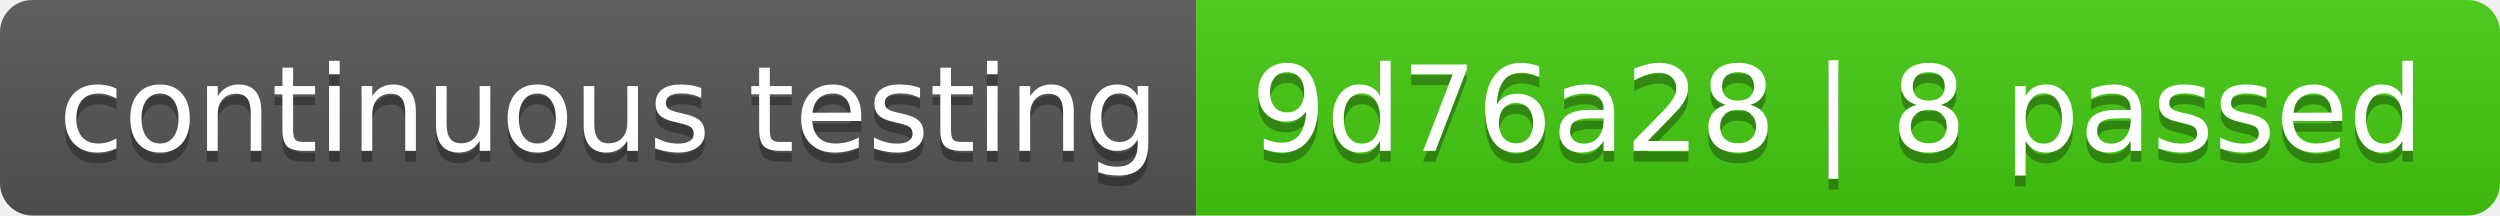
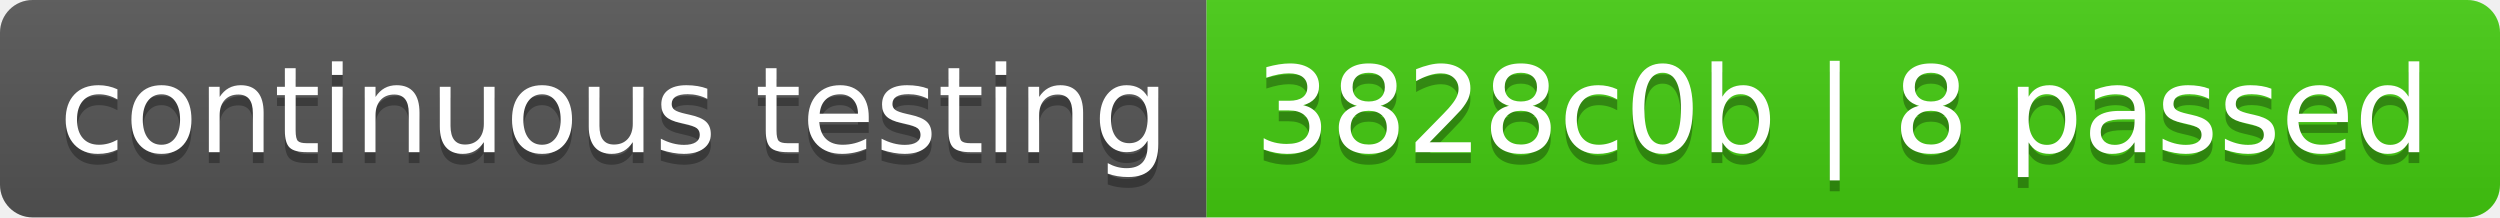
- <svg xmlns="http://www.w3.org/2000/svg" width="232" height="20" role="img" aria-label="continuous testing: 9d76a28 | 8 passed">
+ <svg xmlns="http://www.w3.org/2000/svg" width="230" height="20" role="img" aria-label="continuous testing: 3828c0b | 8 passed">
  <linearGradient id="s" x2="0" y2="100%">
    <stop offset="0" stop-color="#bbb" stop-opacity=".1" />
    <stop offset="1" stop-opacity=".1" />
  </linearGradient>
  <clipPath id="r">
-     <rect width="232" height="20" rx="3" fill="#fff" />
+     <rect width="230" height="20" rx="3" fill="#fff" />
  </clipPath>
  <g clip-path="url(#r)">
    <rect width="111" height="20" fill="#555" />
-     <rect x="111" width="121" height="20" fill="#4c1" />
-     <rect width="232" height="20" fill="url(#s)" />
+     <rect x="111" width="119" height="20" fill="#4c1" />
+     <rect width="230" height="20" fill="url(#s)" />
  </g>
  <g fill="#fff" text-anchor="middle" font-family="Verdana,Geneva,DejaVu Sans,sans-serif" text-rendering="geometricPrecision" font-size="110">
    <text aria-hidden="true" x="565" y="150" fill="#010101" fill-opacity=".3" transform="scale(.1)" textLength="1010">continuous testing</text>
    <text x="565" y="140" transform="scale(.1)" fill="#fff" textLength="1010">continuous testing</text>
-     <text aria-hidden="true" x="1705" y="150" fill="#010101" fill-opacity=".3" transform="scale(.1)" textLength="1110">9d76a28 | 8 passed</text>
-     <text x="1705" y="140" transform="scale(.1)" fill="#fff" textLength="1110">9d76a28 | 8 passed</text>
+     <text aria-hidden="true" x="1695" y="150" fill="#010101" fill-opacity=".3" transform="scale(.1)" textLength="1090">3828c0b | 8 passed</text>
+     <text x="1695" y="140" transform="scale(.1)" fill="#fff" textLength="1090">3828c0b | 8 passed</text>
  </g>
</svg>
